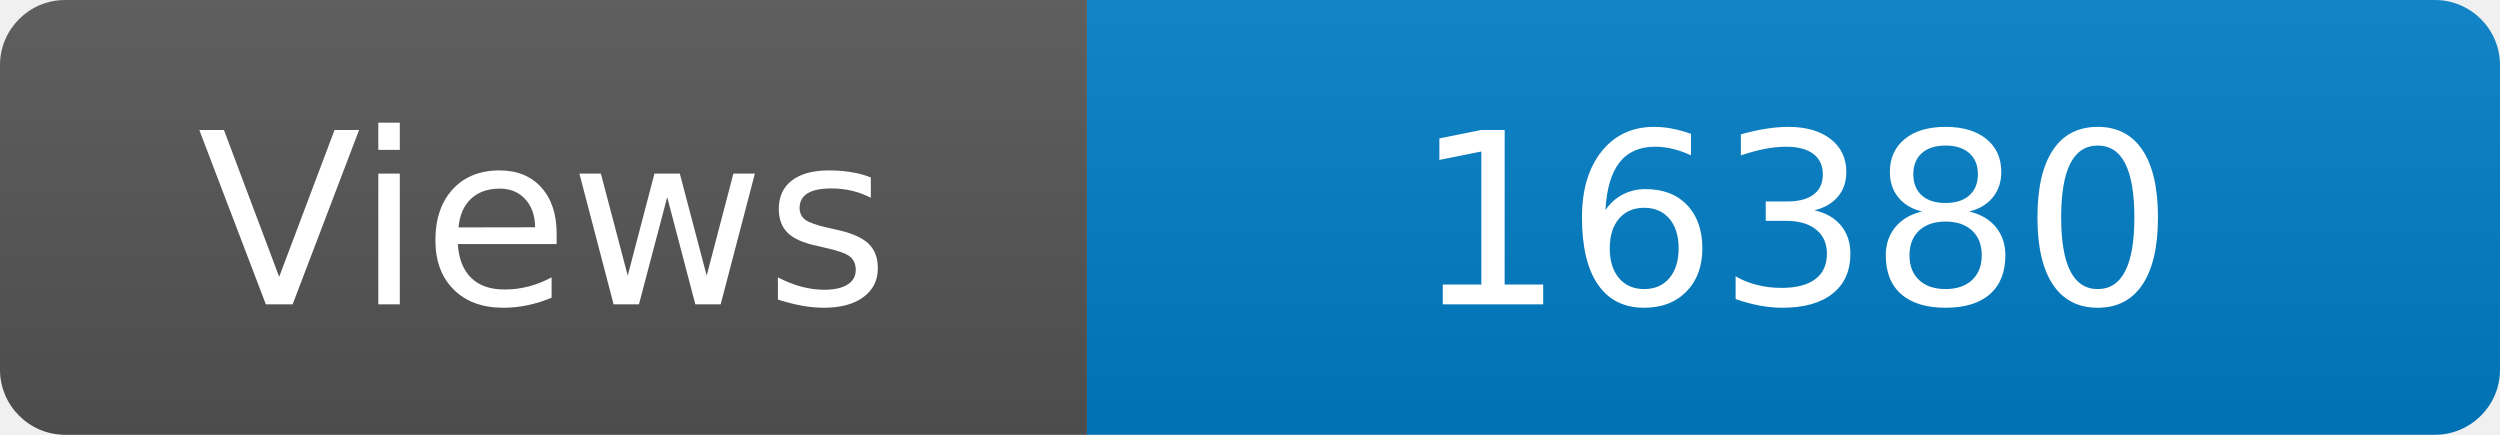
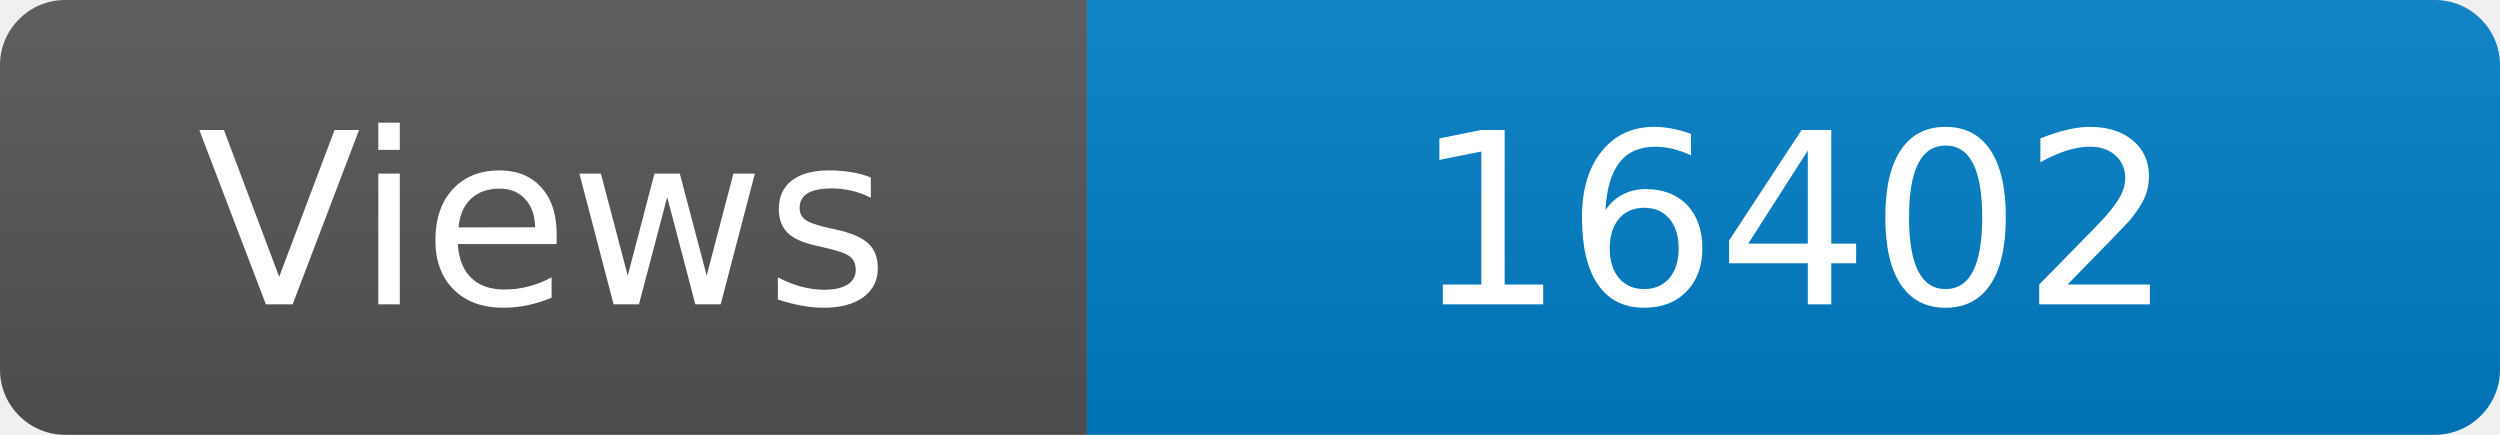
<svg xmlns="http://www.w3.org/2000/svg" width="115" height="20" role="img" aria-label="Maintained?: yes">
  <linearGradient id="s" x2="0" y2="100%">
    <stop offset="0" stop-color="#bbb" stop-opacity=".1" />
    <stop offset="1" stop-opacity=".1" />
  </linearGradient>
  <clipPath id="r">
    <rect width="115" height="20" rx="3" fill="#fff" />
  </clipPath>
  <g clip-path="url(#r)">
    <rect width="50" height="20" fill="#555" />
    <rect x="50" width="160" height="20" fill="#007ec6" />
    <rect width="115" height="20" fill="url(#s)" />
  </g>
  <g fill="#fff" text-anchor="middle" font-family="Verdana,Geneva,DejaVu Sans,sans-serif" font-size="110">
    <text x="250" y="140" transform="scale(.1)" fill="#fff">Views</text>
-     <text x="825" y="140" transform="scale(.1)" fill="#fff">16380</text>
+     <text x="825" y="140" transform="scale(.1)" fill="#fff">16402</text>
  </g>
</svg>
